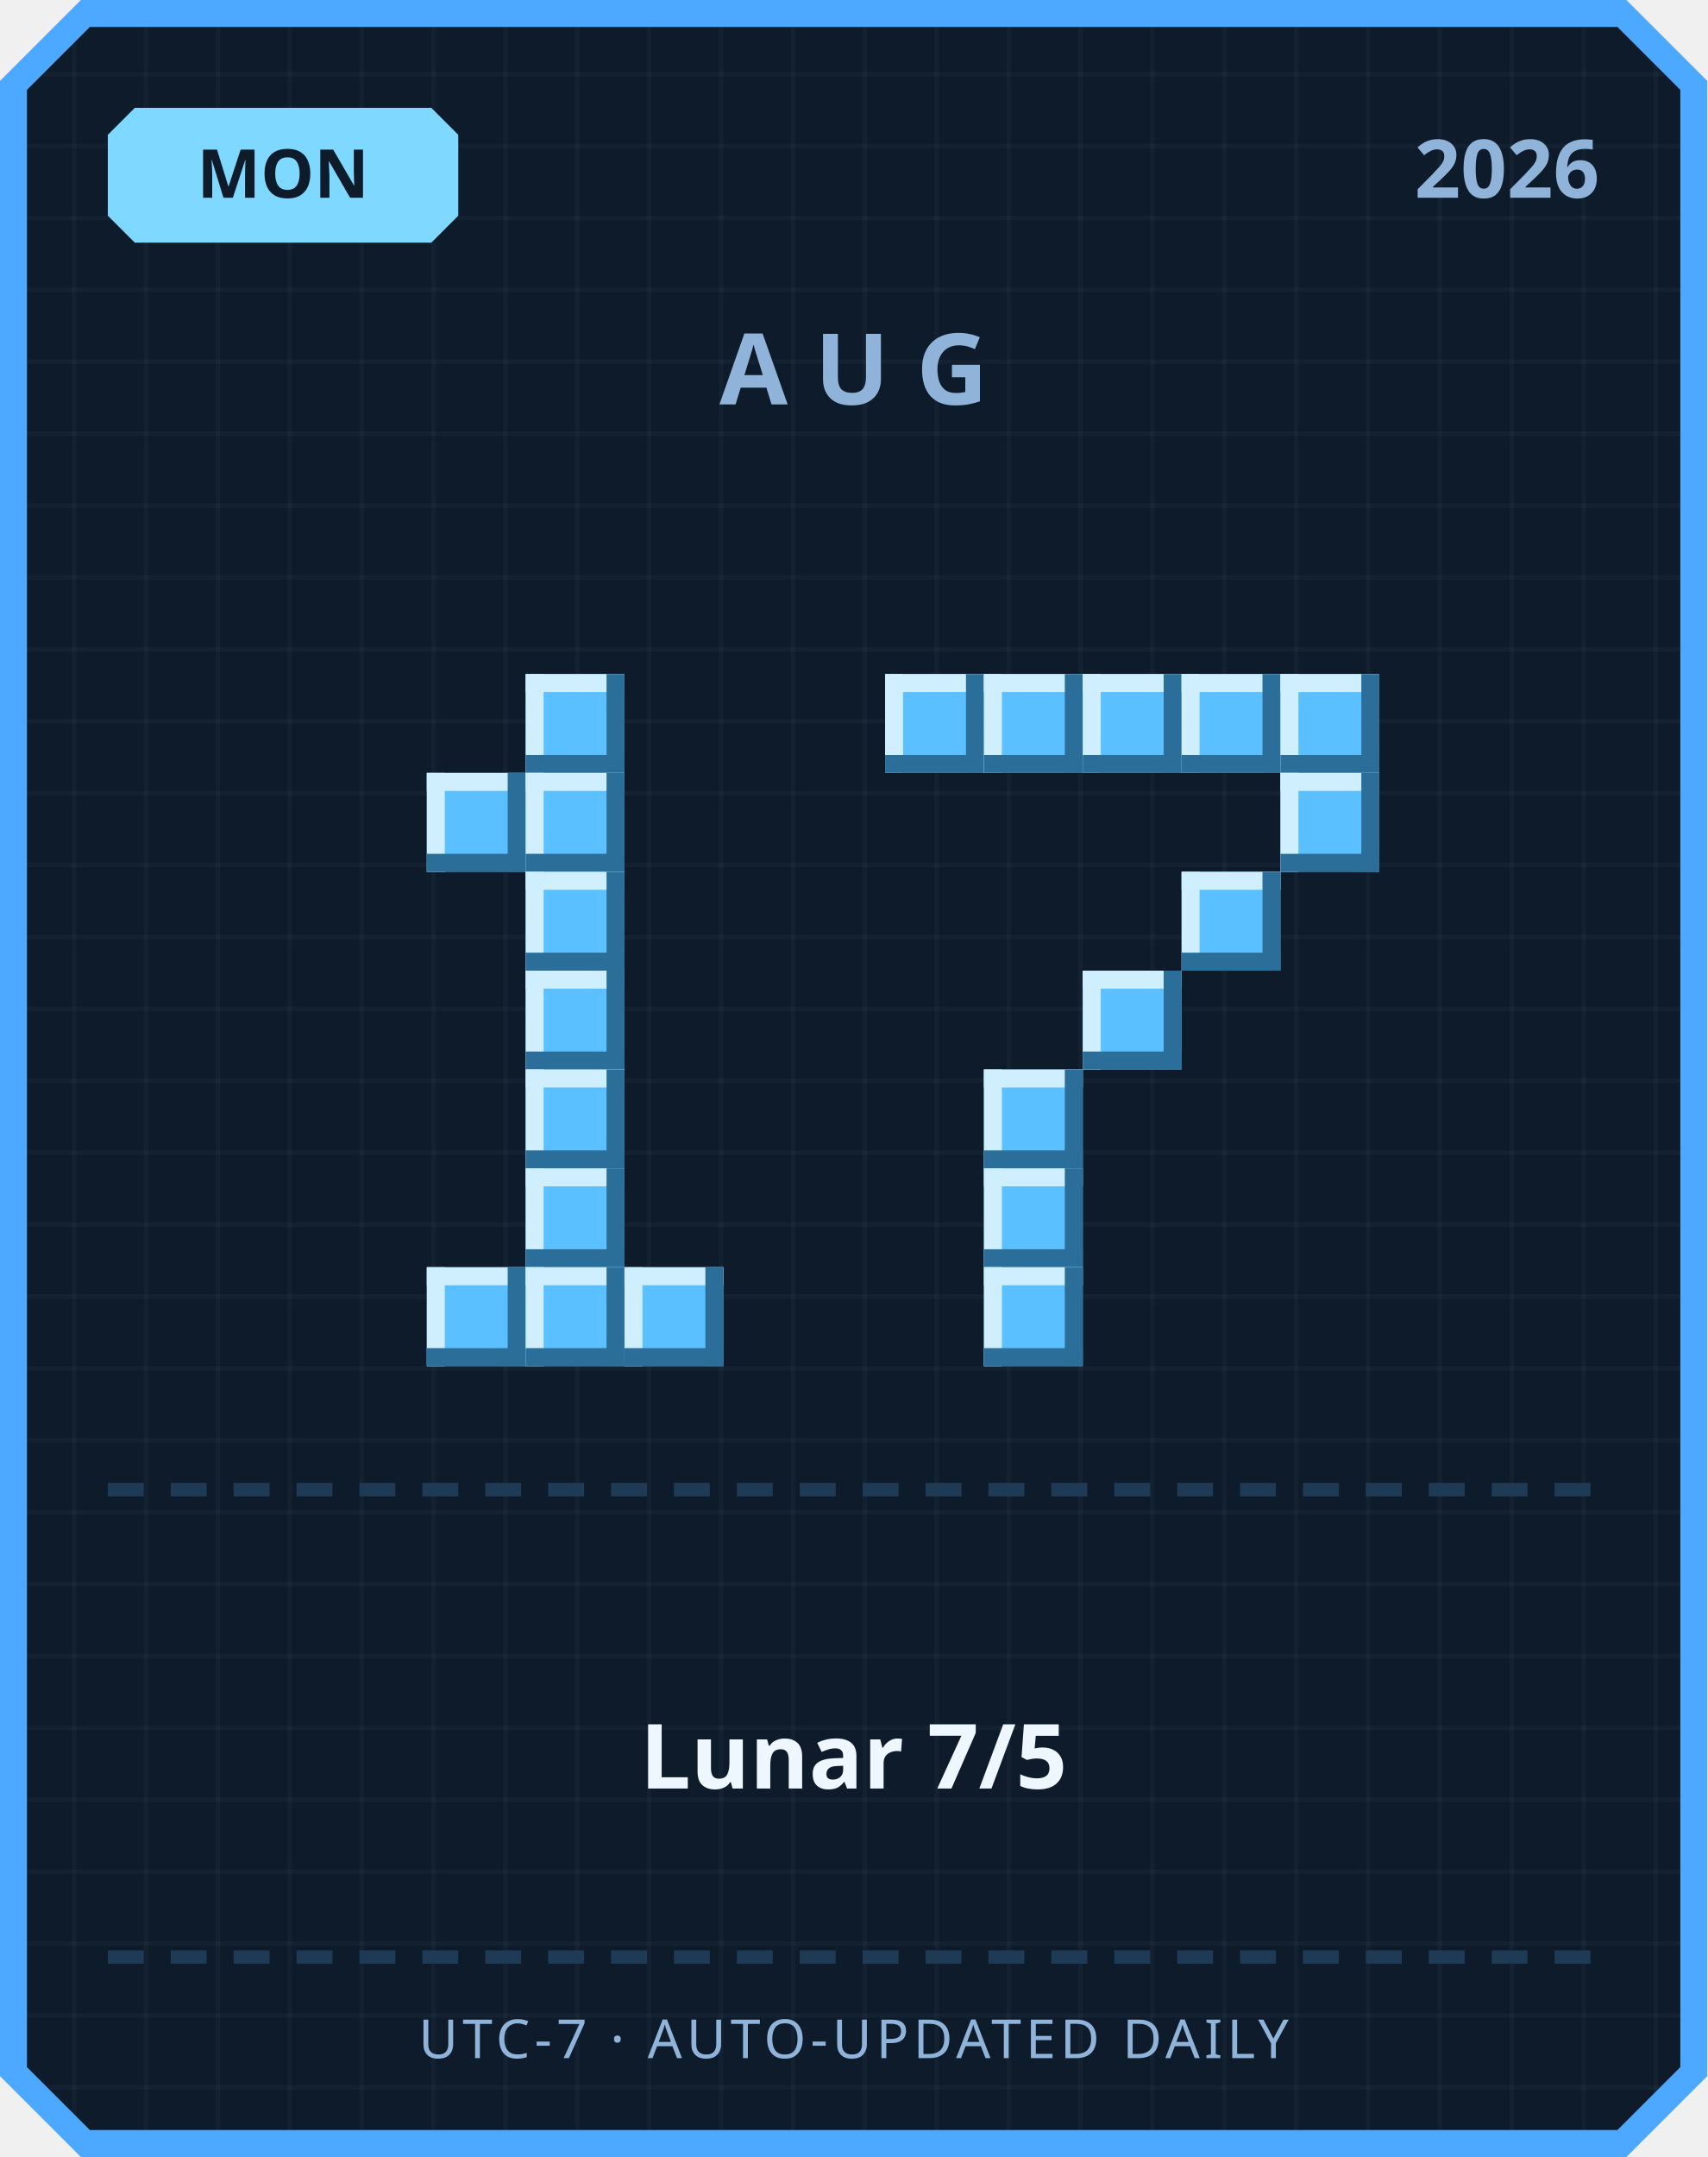
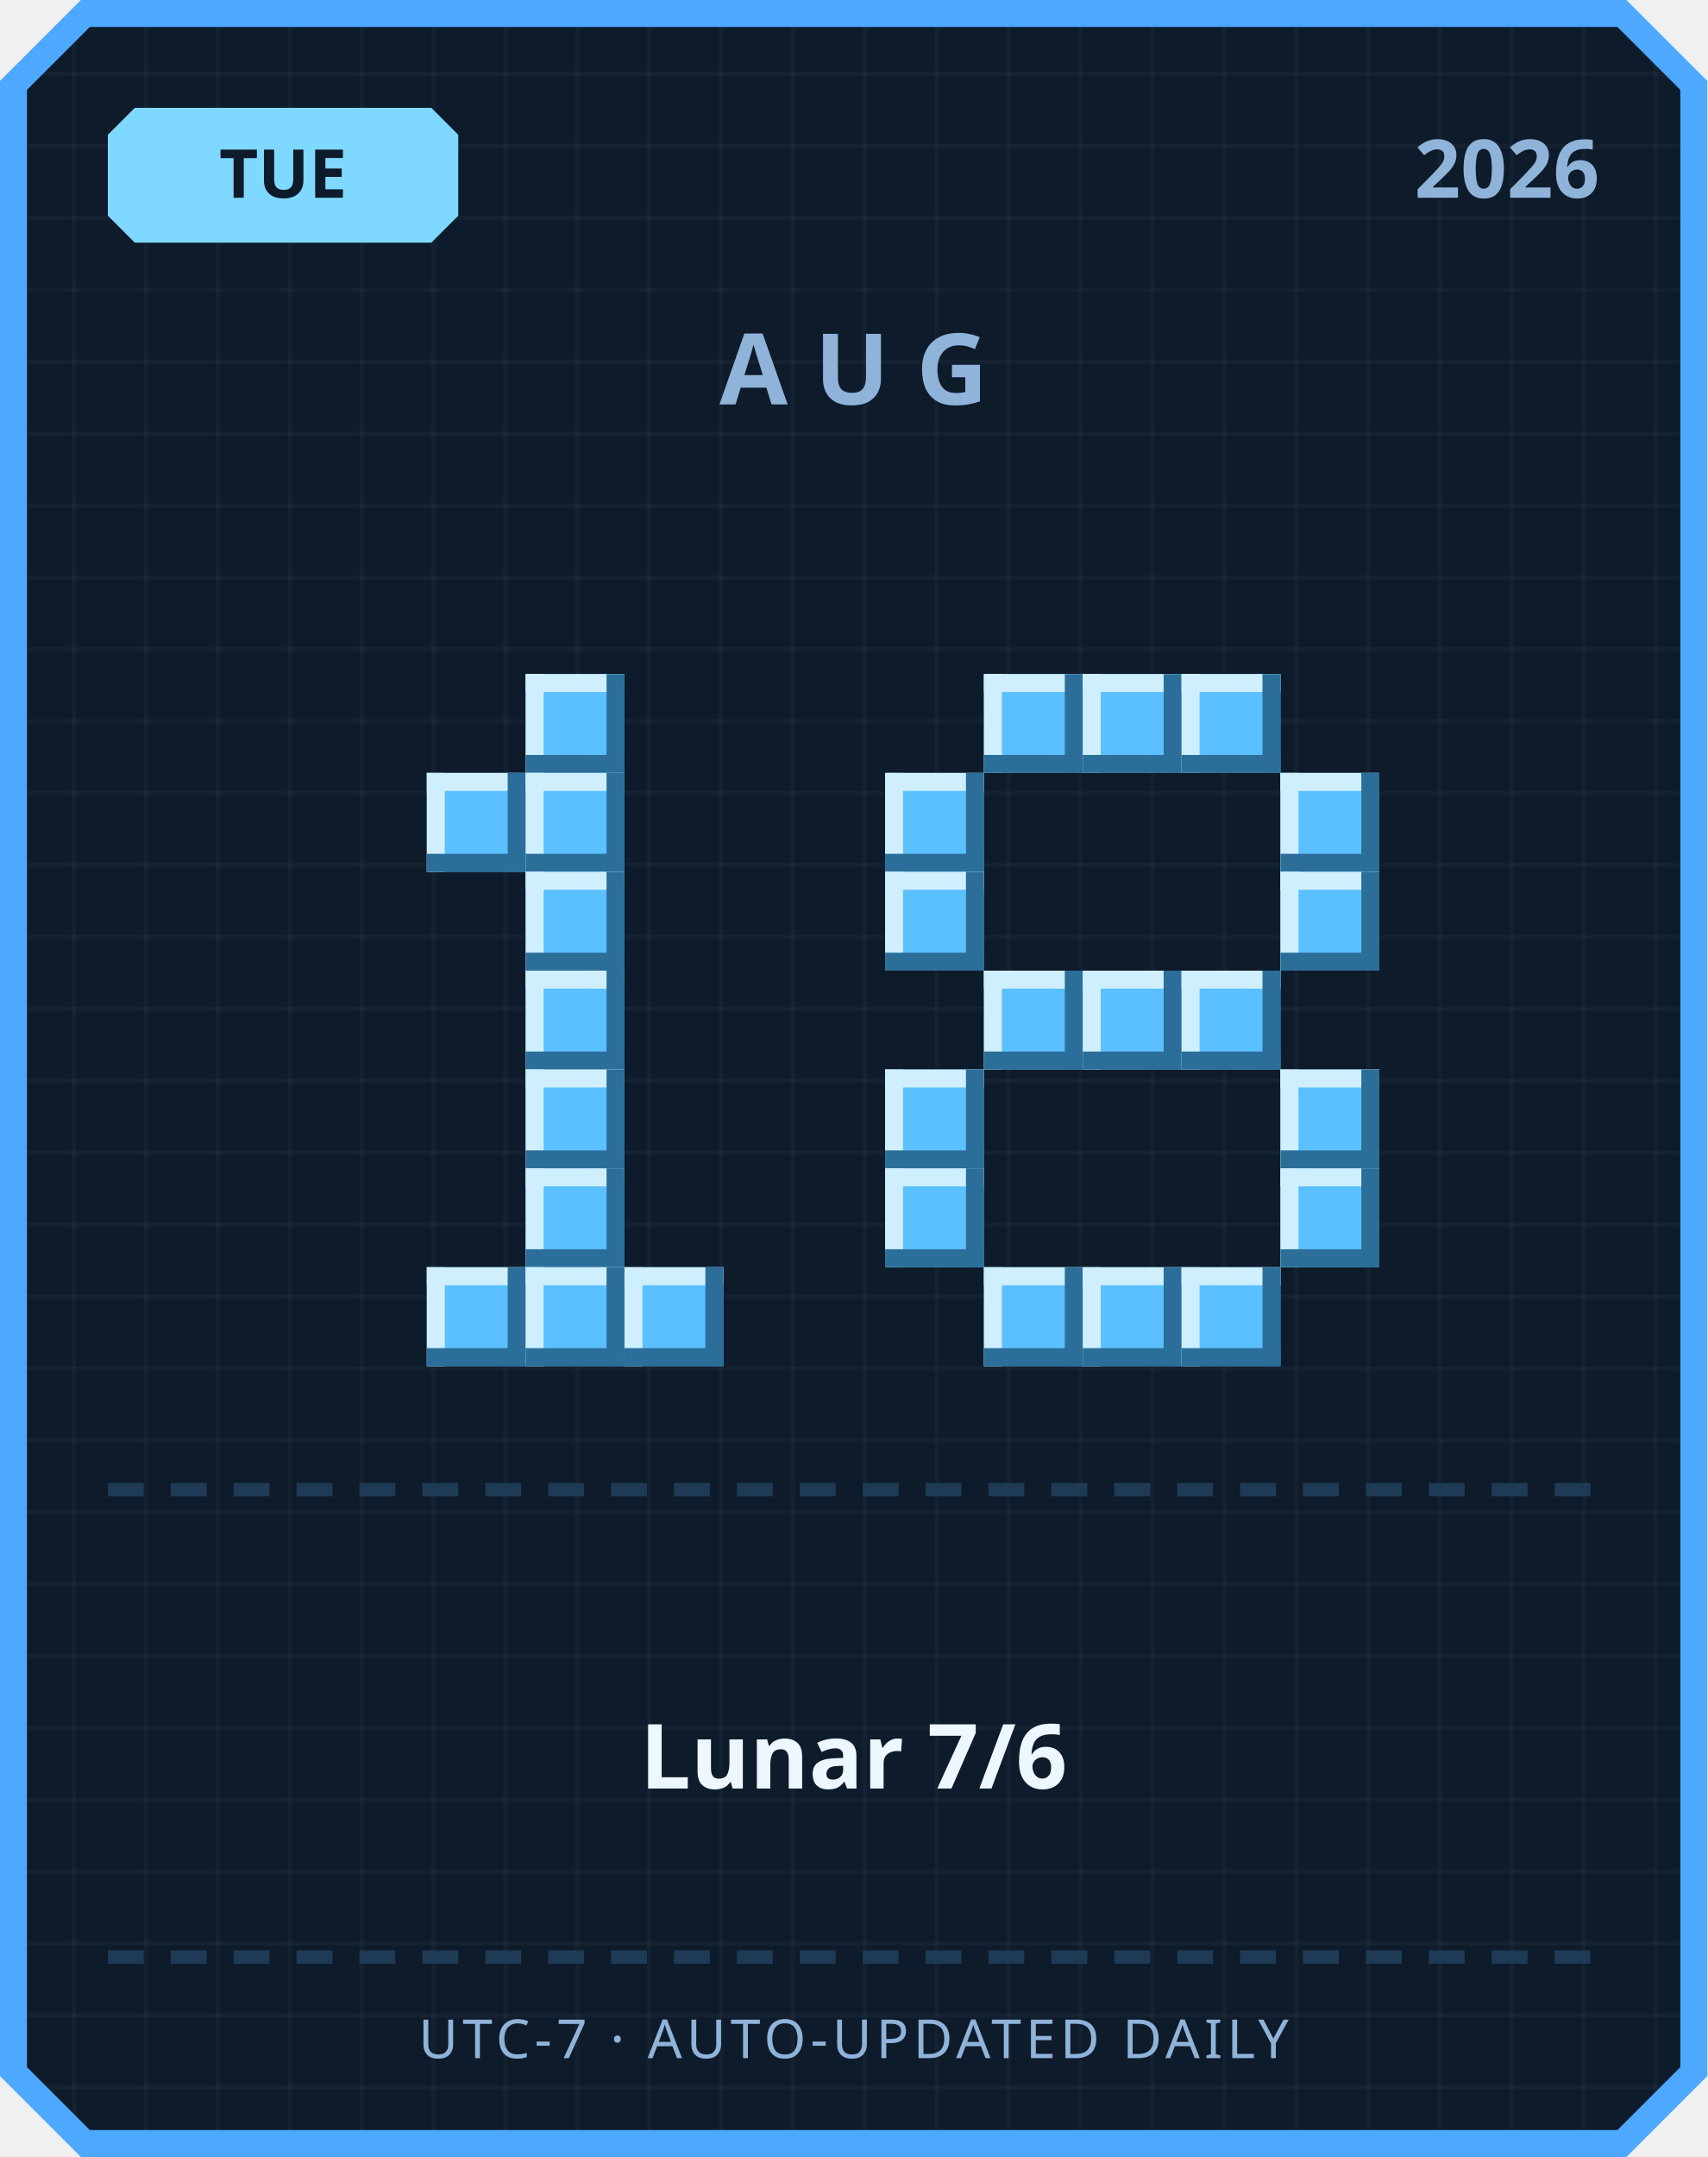
<svg xmlns="http://www.w3.org/2000/svg" width="380" height="480" viewBox="0 0 380 480">
  <defs>
    <pattern id="grid" width="16" height="16" patternUnits="userSpaceOnUse">
      <rect width="16" height="16" fill="#0d1b2a" />
      <rect width="1" height="16" fill="#ffffff" opacity="0.03" />
      <rect width="16" height="1" fill="#ffffff" opacity="0.03" />
    </pattern>
  </defs>
  <path d="M 18,0 L 362,0 L 380,18 L 380,462 L 362,480 L 18,480 L 0,462 L 0,18 Z" fill="#4da8ff" />
  <path d="M 20,6 L 360,6 L 374,20 L 374,460 L 360,474 L 20,474 L 6,460 L 6,20 Z" fill="url(#grid)" />
  <path d="M 30,24 L 96,24 L 102,30 L 102,48 L 96,54 L 30,54 L 24,48 L 24,30 Z" fill="#7fd8ff" />
-   <text x="63" y="44" text-anchor="middle" font-family="'Segoe UI', sans-serif" font-size="15" font-weight="700" fill="#0d1b2a">MON</text>
+   <text x="63" y="44" text-anchor="middle" font-family="'Segoe UI', sans-serif" font-size="15" font-weight="700" fill="#0d1b2a">TUE</text>
  <text x="356" y="44" text-anchor="end" font-family="'Segoe UI', sans-serif" font-size="18" font-weight="700" fill="#8fb3d9">2026</text>
  <text x="190" y="90" text-anchor="middle" font-family="'Segoe UI', sans-serif" font-size="22" font-weight="700" letter-spacing="6" fill="#8fb3d9">AUG</text>
  <rect x="117" y="150" width="22" height="22" fill="#5bc0ff" />
  <rect x="117" y="150" width="22" height="4" fill="#cfefff" />
  <rect x="117" y="150" width="4" height="22" fill="#cfefff" />
  <rect x="117" y="168" width="22" height="4" fill="#2b6e99" />
  <rect x="135" y="150" width="4" height="22" fill="#2b6e99" />
  <rect x="95" y="172" width="22" height="22" fill="#5bc0ff" />
  <rect x="95" y="172" width="22" height="4" fill="#cfefff" />
  <rect x="95" y="172" width="4" height="22" fill="#cfefff" />
  <rect x="95" y="190" width="22" height="4" fill="#2b6e99" />
  <rect x="113" y="172" width="4" height="22" fill="#2b6e99" />
  <rect x="117" y="172" width="22" height="22" fill="#5bc0ff" />
  <rect x="117" y="172" width="22" height="4" fill="#cfefff" />
  <rect x="117" y="172" width="4" height="22" fill="#cfefff" />
  <rect x="117" y="190" width="22" height="4" fill="#2b6e99" />
  <rect x="135" y="172" width="4" height="22" fill="#2b6e99" />
  <rect x="117" y="194" width="22" height="22" fill="#5bc0ff" />
  <rect x="117" y="194" width="22" height="4" fill="#cfefff" />
  <rect x="117" y="194" width="4" height="22" fill="#cfefff" />
  <rect x="117" y="212" width="22" height="4" fill="#2b6e99" />
  <rect x="135" y="194" width="4" height="22" fill="#2b6e99" />
  <rect x="117" y="216" width="22" height="22" fill="#5bc0ff" />
  <rect x="117" y="216" width="22" height="4" fill="#cfefff" />
  <rect x="117" y="216" width="4" height="22" fill="#cfefff" />
  <rect x="117" y="234" width="22" height="4" fill="#2b6e99" />
  <rect x="135" y="216" width="4" height="22" fill="#2b6e99" />
  <rect x="117" y="238" width="22" height="22" fill="#5bc0ff" />
  <rect x="117" y="238" width="22" height="4" fill="#cfefff" />
  <rect x="117" y="238" width="4" height="22" fill="#cfefff" />
  <rect x="117" y="256" width="22" height="4" fill="#2b6e99" />
  <rect x="135" y="238" width="4" height="22" fill="#2b6e99" />
  <rect x="117" y="260" width="22" height="22" fill="#5bc0ff" />
  <rect x="117" y="260" width="22" height="4" fill="#cfefff" />
  <rect x="117" y="260" width="4" height="22" fill="#cfefff" />
  <rect x="117" y="278" width="22" height="4" fill="#2b6e99" />
  <rect x="135" y="260" width="4" height="22" fill="#2b6e99" />
  <rect x="95" y="282" width="22" height="22" fill="#5bc0ff" />
  <rect x="95" y="282" width="22" height="4" fill="#cfefff" />
  <rect x="95" y="282" width="4" height="22" fill="#cfefff" />
  <rect x="95" y="300" width="22" height="4" fill="#2b6e99" />
  <rect x="113" y="282" width="4" height="22" fill="#2b6e99" />
  <rect x="117" y="282" width="22" height="22" fill="#5bc0ff" />
  <rect x="117" y="282" width="22" height="4" fill="#cfefff" />
  <rect x="117" y="282" width="4" height="22" fill="#cfefff" />
  <rect x="117" y="300" width="22" height="4" fill="#2b6e99" />
  <rect x="135" y="282" width="4" height="22" fill="#2b6e99" />
  <rect x="139" y="282" width="22" height="22" fill="#5bc0ff" />
  <rect x="139" y="282" width="22" height="4" fill="#cfefff" />
  <rect x="139" y="282" width="4" height="22" fill="#cfefff" />
  <rect x="139" y="300" width="22" height="4" fill="#2b6e99" />
  <rect x="157" y="282" width="4" height="22" fill="#2b6e99" />
-   <rect x="197" y="150" width="22" height="22" fill="#5bc0ff" />
-   <rect x="197" y="150" width="22" height="4" fill="#cfefff" />
-   <rect x="197" y="150" width="4" height="22" fill="#cfefff" />
-   <rect x="197" y="168" width="22" height="4" fill="#2b6e99" />
-   <rect x="215" y="150" width="4" height="22" fill="#2b6e99" />
  <rect x="219" y="150" width="22" height="22" fill="#5bc0ff" />
  <rect x="219" y="150" width="22" height="4" fill="#cfefff" />
  <rect x="219" y="150" width="4" height="22" fill="#cfefff" />
  <rect x="219" y="168" width="22" height="4" fill="#2b6e99" />
  <rect x="237" y="150" width="4" height="22" fill="#2b6e99" />
  <rect x="241" y="150" width="22" height="22" fill="#5bc0ff" />
  <rect x="241" y="150" width="22" height="4" fill="#cfefff" />
  <rect x="241" y="150" width="4" height="22" fill="#cfefff" />
  <rect x="241" y="168" width="22" height="4" fill="#2b6e99" />
  <rect x="259" y="150" width="4" height="22" fill="#2b6e99" />
  <rect x="263" y="150" width="22" height="22" fill="#5bc0ff" />
  <rect x="263" y="150" width="22" height="4" fill="#cfefff" />
  <rect x="263" y="150" width="4" height="22" fill="#cfefff" />
  <rect x="263" y="168" width="22" height="4" fill="#2b6e99" />
  <rect x="281" y="150" width="4" height="22" fill="#2b6e99" />
-   <rect x="285" y="150" width="22" height="22" fill="#5bc0ff" />
-   <rect x="285" y="150" width="22" height="4" fill="#cfefff" />
-   <rect x="285" y="150" width="4" height="22" fill="#cfefff" />
-   <rect x="285" y="168" width="22" height="4" fill="#2b6e99" />
-   <rect x="303" y="150" width="4" height="22" fill="#2b6e99" />
+   <rect x="197" y="172" width="22" height="22" fill="#5bc0ff" />
+   <rect x="197" y="172" width="22" height="4" fill="#cfefff" />
+   <rect x="197" y="172" width="4" height="22" fill="#cfefff" />
+   <rect x="197" y="190" width="22" height="4" fill="#2b6e99" />
+   <rect x="215" y="172" width="4" height="22" fill="#2b6e99" />
  <rect x="285" y="172" width="22" height="22" fill="#5bc0ff" />
  <rect x="285" y="172" width="22" height="4" fill="#cfefff" />
  <rect x="285" y="172" width="4" height="22" fill="#cfefff" />
  <rect x="285" y="190" width="22" height="4" fill="#2b6e99" />
  <rect x="303" y="172" width="4" height="22" fill="#2b6e99" />
-   <rect x="263" y="194" width="22" height="22" fill="#5bc0ff" />
-   <rect x="263" y="194" width="22" height="4" fill="#cfefff" />
-   <rect x="263" y="194" width="4" height="22" fill="#cfefff" />
-   <rect x="263" y="212" width="22" height="4" fill="#2b6e99" />
-   <rect x="281" y="194" width="4" height="22" fill="#2b6e99" />
+   <rect x="197" y="194" width="22" height="22" fill="#5bc0ff" />
+   <rect x="197" y="194" width="22" height="4" fill="#cfefff" />
+   <rect x="197" y="194" width="4" height="22" fill="#cfefff" />
+   <rect x="197" y="212" width="22" height="4" fill="#2b6e99" />
+   <rect x="215" y="194" width="4" height="22" fill="#2b6e99" />
+   <rect x="285" y="194" width="22" height="22" fill="#5bc0ff" />
+   <rect x="285" y="194" width="22" height="4" fill="#cfefff" />
+   <rect x="285" y="194" width="4" height="22" fill="#cfefff" />
+   <rect x="285" y="212" width="22" height="4" fill="#2b6e99" />
+   <rect x="303" y="194" width="4" height="22" fill="#2b6e99" />
+   <rect x="219" y="216" width="22" height="22" fill="#5bc0ff" />
+   <rect x="219" y="216" width="22" height="4" fill="#cfefff" />
+   <rect x="219" y="216" width="4" height="22" fill="#cfefff" />
+   <rect x="219" y="234" width="22" height="4" fill="#2b6e99" />
+   <rect x="237" y="216" width="4" height="22" fill="#2b6e99" />
  <rect x="241" y="216" width="22" height="22" fill="#5bc0ff" />
  <rect x="241" y="216" width="22" height="4" fill="#cfefff" />
  <rect x="241" y="216" width="4" height="22" fill="#cfefff" />
  <rect x="241" y="234" width="22" height="4" fill="#2b6e99" />
  <rect x="259" y="216" width="4" height="22" fill="#2b6e99" />
-   <rect x="219" y="238" width="22" height="22" fill="#5bc0ff" />
-   <rect x="219" y="238" width="22" height="4" fill="#cfefff" />
-   <rect x="219" y="238" width="4" height="22" fill="#cfefff" />
-   <rect x="219" y="256" width="22" height="4" fill="#2b6e99" />
-   <rect x="237" y="238" width="4" height="22" fill="#2b6e99" />
-   <rect x="219" y="260" width="22" height="22" fill="#5bc0ff" />
-   <rect x="219" y="260" width="22" height="4" fill="#cfefff" />
-   <rect x="219" y="260" width="4" height="22" fill="#cfefff" />
-   <rect x="219" y="278" width="22" height="4" fill="#2b6e99" />
-   <rect x="237" y="260" width="4" height="22" fill="#2b6e99" />
+   <rect x="263" y="216" width="22" height="22" fill="#5bc0ff" />
+   <rect x="263" y="216" width="22" height="4" fill="#cfefff" />
+   <rect x="263" y="216" width="4" height="22" fill="#cfefff" />
+   <rect x="263" y="234" width="22" height="4" fill="#2b6e99" />
+   <rect x="281" y="216" width="4" height="22" fill="#2b6e99" />
+   <rect x="197" y="238" width="22" height="22" fill="#5bc0ff" />
+   <rect x="197" y="238" width="22" height="4" fill="#cfefff" />
+   <rect x="197" y="238" width="4" height="22" fill="#cfefff" />
+   <rect x="197" y="256" width="22" height="4" fill="#2b6e99" />
+   <rect x="215" y="238" width="4" height="22" fill="#2b6e99" />
+   <rect x="285" y="238" width="22" height="22" fill="#5bc0ff" />
+   <rect x="285" y="238" width="22" height="4" fill="#cfefff" />
+   <rect x="285" y="238" width="4" height="22" fill="#cfefff" />
+   <rect x="285" y="256" width="22" height="4" fill="#2b6e99" />
+   <rect x="303" y="238" width="4" height="22" fill="#2b6e99" />
+   <rect x="197" y="260" width="22" height="22" fill="#5bc0ff" />
+   <rect x="197" y="260" width="22" height="4" fill="#cfefff" />
+   <rect x="197" y="260" width="4" height="22" fill="#cfefff" />
+   <rect x="197" y="278" width="22" height="4" fill="#2b6e99" />
+   <rect x="215" y="260" width="4" height="22" fill="#2b6e99" />
+   <rect x="285" y="260" width="22" height="22" fill="#5bc0ff" />
+   <rect x="285" y="260" width="22" height="4" fill="#cfefff" />
+   <rect x="285" y="260" width="4" height="22" fill="#cfefff" />
+   <rect x="285" y="278" width="22" height="4" fill="#2b6e99" />
+   <rect x="303" y="260" width="4" height="22" fill="#2b6e99" />
  <rect x="219" y="282" width="22" height="22" fill="#5bc0ff" />
  <rect x="219" y="282" width="22" height="4" fill="#cfefff" />
  <rect x="219" y="282" width="4" height="22" fill="#cfefff" />
  <rect x="219" y="300" width="22" height="4" fill="#2b6e99" />
  <rect x="237" y="282" width="4" height="22" fill="#2b6e99" />
+   <rect x="241" y="282" width="22" height="22" fill="#5bc0ff" />
+   <rect x="241" y="282" width="22" height="4" fill="#cfefff" />
+   <rect x="241" y="282" width="4" height="22" fill="#cfefff" />
+   <rect x="241" y="300" width="22" height="4" fill="#2b6e99" />
+   <rect x="259" y="282" width="4" height="22" fill="#2b6e99" />
+   <rect x="263" y="282" width="22" height="22" fill="#5bc0ff" />
+   <rect x="263" y="282" width="22" height="4" fill="#cfefff" />
+   <rect x="263" y="282" width="4" height="22" fill="#cfefff" />
+   <rect x="263" y="300" width="22" height="4" fill="#2b6e99" />
+   <rect x="281" y="282" width="4" height="22" fill="#2b6e99" />
  <rect x="24" y="330" width="8" height="3" fill="#1e3a54" />
  <rect x="38" y="330" width="8" height="3" fill="#1e3a54" />
  <rect x="52" y="330" width="8" height="3" fill="#1e3a54" />
  <rect x="66" y="330" width="8" height="3" fill="#1e3a54" />
  <rect x="80" y="330" width="8" height="3" fill="#1e3a54" />
  <rect x="94" y="330" width="8" height="3" fill="#1e3a54" />
  <rect x="108" y="330" width="8" height="3" fill="#1e3a54" />
  <rect x="122" y="330" width="8" height="3" fill="#1e3a54" />
  <rect x="136" y="330" width="8" height="3" fill="#1e3a54" />
  <rect x="150" y="330" width="8" height="3" fill="#1e3a54" />
  <rect x="164" y="330" width="8" height="3" fill="#1e3a54" />
  <rect x="178" y="330" width="8" height="3" fill="#1e3a54" />
  <rect x="192" y="330" width="8" height="3" fill="#1e3a54" />
  <rect x="206" y="330" width="8" height="3" fill="#1e3a54" />
  <rect x="220" y="330" width="8" height="3" fill="#1e3a54" />
  <rect x="234" y="330" width="8" height="3" fill="#1e3a54" />
  <rect x="248" y="330" width="8" height="3" fill="#1e3a54" />
  <rect x="262" y="330" width="8" height="3" fill="#1e3a54" />
  <rect x="276" y="330" width="8" height="3" fill="#1e3a54" />
  <rect x="290" y="330" width="8" height="3" fill="#1e3a54" />
  <rect x="304" y="330" width="8" height="3" fill="#1e3a54" />
  <rect x="318" y="330" width="8" height="3" fill="#1e3a54" />
  <rect x="332" y="330" width="8" height="3" fill="#1e3a54" />
  <rect x="346" y="330" width="8" height="3" fill="#1e3a54" />
-   <text x="190" y="398" text-anchor="middle" font-family="'Segoe UI', 'Microsoft JhengHei', sans-serif" font-size="20" font-weight="700" fill="#eef6ff">Lunar 7/5</text>
+   <text x="190" y="398" text-anchor="middle" font-family="'Segoe UI', 'Microsoft JhengHei', sans-serif" font-size="20" font-weight="700" fill="#eef6ff">Lunar 7/6</text>
  <rect x="24" y="434" width="8" height="3" fill="#1e3a54" />
  <rect x="38" y="434" width="8" height="3" fill="#1e3a54" />
  <rect x="52" y="434" width="8" height="3" fill="#1e3a54" />
  <rect x="66" y="434" width="8" height="3" fill="#1e3a54" />
  <rect x="80" y="434" width="8" height="3" fill="#1e3a54" />
  <rect x="94" y="434" width="8" height="3" fill="#1e3a54" />
  <rect x="108" y="434" width="8" height="3" fill="#1e3a54" />
  <rect x="122" y="434" width="8" height="3" fill="#1e3a54" />
  <rect x="136" y="434" width="8" height="3" fill="#1e3a54" />
  <rect x="150" y="434" width="8" height="3" fill="#1e3a54" />
  <rect x="164" y="434" width="8" height="3" fill="#1e3a54" />
  <rect x="178" y="434" width="8" height="3" fill="#1e3a54" />
  <rect x="192" y="434" width="8" height="3" fill="#1e3a54" />
  <rect x="206" y="434" width="8" height="3" fill="#1e3a54" />
  <rect x="220" y="434" width="8" height="3" fill="#1e3a54" />
  <rect x="234" y="434" width="8" height="3" fill="#1e3a54" />
  <rect x="248" y="434" width="8" height="3" fill="#1e3a54" />
  <rect x="262" y="434" width="8" height="3" fill="#1e3a54" />
  <rect x="276" y="434" width="8" height="3" fill="#1e3a54" />
  <rect x="290" y="434" width="8" height="3" fill="#1e3a54" />
  <rect x="304" y="434" width="8" height="3" fill="#1e3a54" />
  <rect x="318" y="434" width="8" height="3" fill="#1e3a54" />
  <rect x="332" y="434" width="8" height="3" fill="#1e3a54" />
  <rect x="346" y="434" width="8" height="3" fill="#1e3a54" />
  <text x="190" y="458" text-anchor="middle" font-family="'Segoe UI', sans-serif" font-size="12" letter-spacing="1" fill="#8fb3d9">UTC-7 · AUTO-UPDATED DAILY</text>
</svg>
